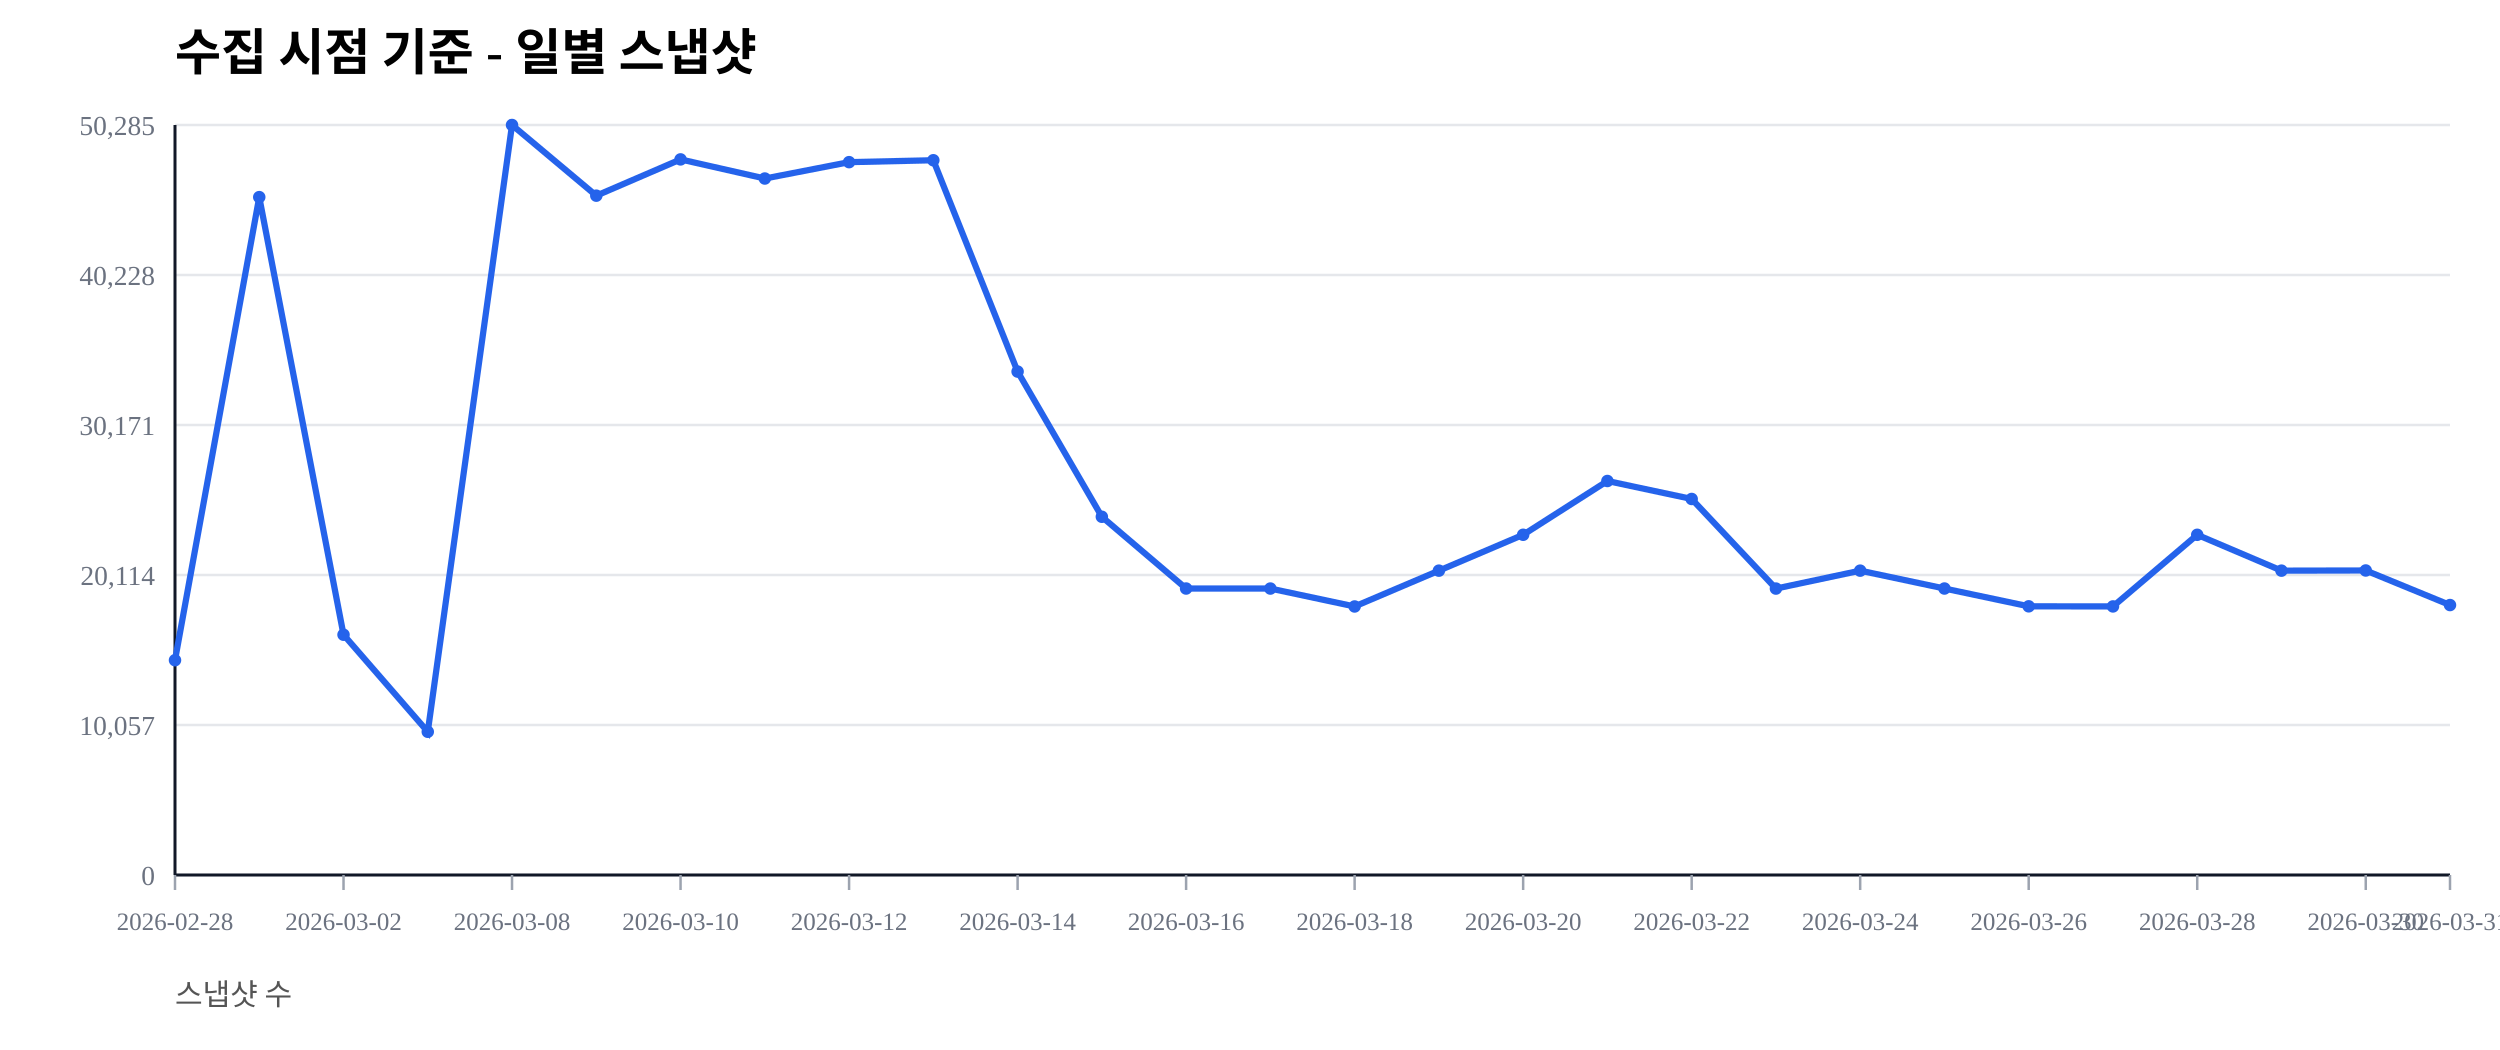
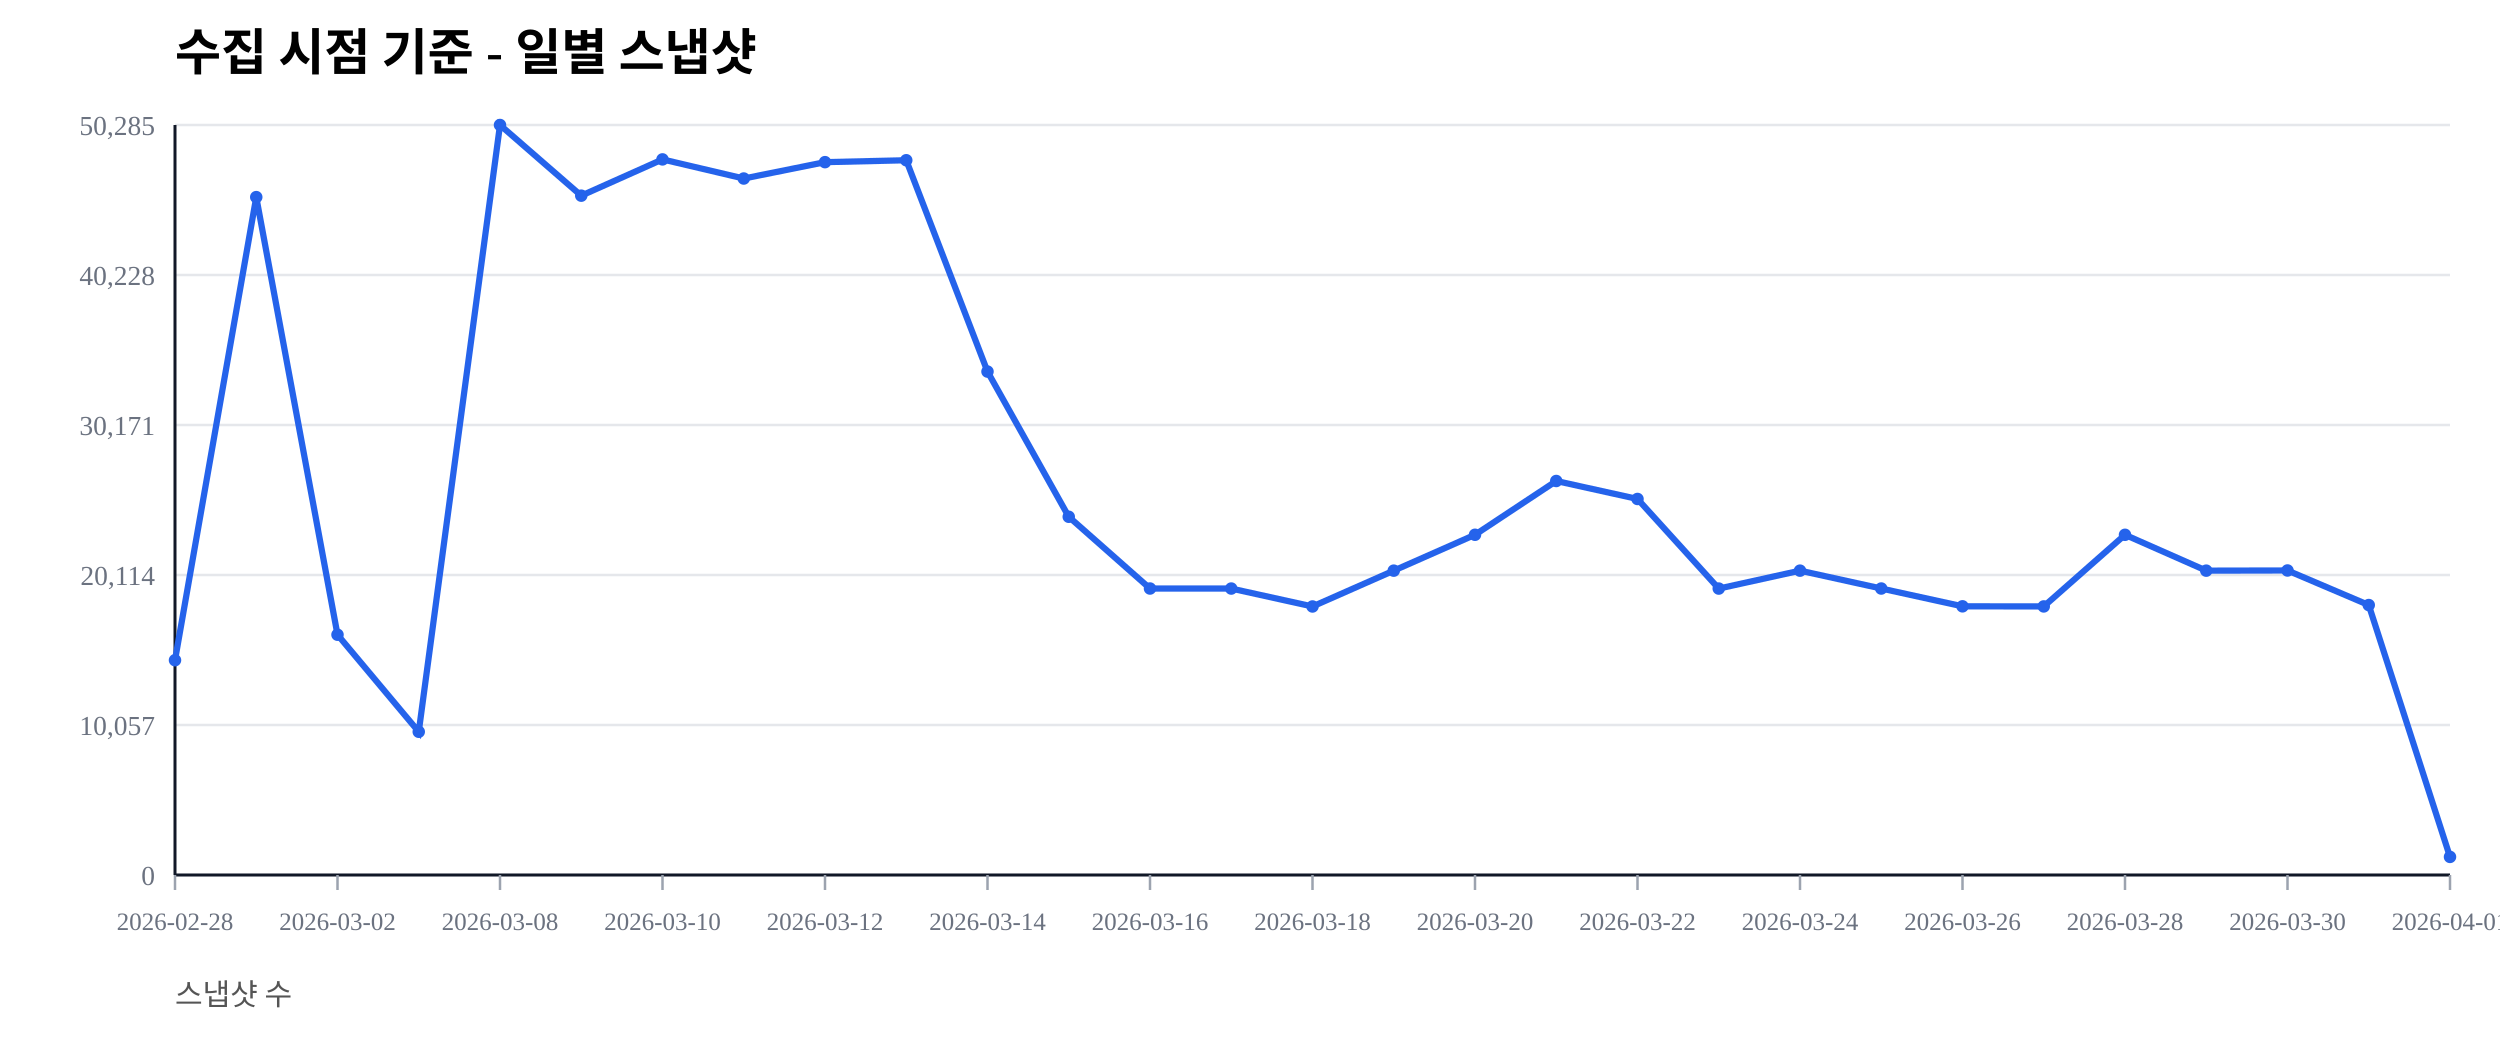
<svg xmlns="http://www.w3.org/2000/svg" width="1000" height="420" viewBox="0 0 1000 420">
  <rect width="100%" height="100%" fill="#ffffff" />
  <text x="70" y="28" font-size="20" font-weight="600">수집 시점 기준 - 일별 스냅샷</text>
  <text x="70" y="402" font-size="12" fill="#555">스냅샷 수</text>
  <line x1="70" y1="350.00" x2="980" y2="350.00" stroke="#e5e7eb" stroke-width="1" />
  <text x="62" y="354.00" font-size="11" fill="#6b7280" text-anchor="end">0</text>
  <line x1="70" y1="290.00" x2="980" y2="290.00" stroke="#e5e7eb" stroke-width="1" />
  <text x="62" y="294.00" font-size="11" fill="#6b7280" text-anchor="end">10,057</text>
  <line x1="70" y1="230.00" x2="980" y2="230.00" stroke="#e5e7eb" stroke-width="1" />
  <text x="62" y="234.00" font-size="11" fill="#6b7280" text-anchor="end">20,114</text>
  <line x1="70" y1="170.00" x2="980" y2="170.00" stroke="#e5e7eb" stroke-width="1" />
  <text x="62" y="174.00" font-size="11" fill="#6b7280" text-anchor="end">30,171</text>
  <line x1="70" y1="110.00" x2="980" y2="110.00" stroke="#e5e7eb" stroke-width="1" />
  <text x="62" y="114.00" font-size="11" fill="#6b7280" text-anchor="end">40,228</text>
  <line x1="70" y1="50.00" x2="980" y2="50.00" stroke="#e5e7eb" stroke-width="1" />
  <text x="62" y="54.00" font-size="11" fill="#6b7280" text-anchor="end">50,285</text>
  <line x1="70" y1="350" x2="980" y2="350" stroke="#111827" stroke-width="1.2" />
  <line x1="70" y1="50" x2="70" y2="350" stroke="#111827" stroke-width="1.2" />
  <line x1="70.00" y1="350" x2="70.00" y2="356" stroke="#9ca3af" stroke-width="1" />
  <text x="70.00" y="372" font-size="10" fill="#6b7280" text-anchor="middle">2026-02-28</text>
-   <line x1="137.41" y1="350" x2="137.41" y2="356" stroke="#9ca3af" stroke-width="1" />
-   <text x="137.41" y="372" font-size="10" fill="#6b7280" text-anchor="middle">2026-03-02</text>
-   <line x1="204.81" y1="350" x2="204.81" y2="356" stroke="#9ca3af" stroke-width="1" />
-   <text x="204.81" y="372" font-size="10" fill="#6b7280" text-anchor="middle">2026-03-08</text>
-   <line x1="272.22" y1="350" x2="272.22" y2="356" stroke="#9ca3af" stroke-width="1" />
-   <text x="272.22" y="372" font-size="10" fill="#6b7280" text-anchor="middle">2026-03-10</text>
-   <line x1="339.63" y1="350" x2="339.63" y2="356" stroke="#9ca3af" stroke-width="1" />
-   <text x="339.63" y="372" font-size="10" fill="#6b7280" text-anchor="middle">2026-03-12</text>
-   <line x1="407.04" y1="350" x2="407.04" y2="356" stroke="#9ca3af" stroke-width="1" />
-   <text x="407.04" y="372" font-size="10" fill="#6b7280" text-anchor="middle">2026-03-14</text>
-   <line x1="474.44" y1="350" x2="474.44" y2="356" stroke="#9ca3af" stroke-width="1" />
-   <text x="474.44" y="372" font-size="10" fill="#6b7280" text-anchor="middle">2026-03-16</text>
-   <line x1="541.85" y1="350" x2="541.85" y2="356" stroke="#9ca3af" stroke-width="1" />
-   <text x="541.85" y="372" font-size="10" fill="#6b7280" text-anchor="middle">2026-03-18</text>
-   <line x1="609.26" y1="350" x2="609.26" y2="356" stroke="#9ca3af" stroke-width="1" />
-   <text x="609.26" y="372" font-size="10" fill="#6b7280" text-anchor="middle">2026-03-20</text>
-   <line x1="676.67" y1="350" x2="676.67" y2="356" stroke="#9ca3af" stroke-width="1" />
-   <text x="676.67" y="372" font-size="10" fill="#6b7280" text-anchor="middle">2026-03-22</text>
-   <line x1="744.07" y1="350" x2="744.07" y2="356" stroke="#9ca3af" stroke-width="1" />
-   <text x="744.07" y="372" font-size="10" fill="#6b7280" text-anchor="middle">2026-03-24</text>
-   <line x1="811.48" y1="350" x2="811.48" y2="356" stroke="#9ca3af" stroke-width="1" />
-   <text x="811.48" y="372" font-size="10" fill="#6b7280" text-anchor="middle">2026-03-26</text>
-   <line x1="878.89" y1="350" x2="878.89" y2="356" stroke="#9ca3af" stroke-width="1" />
-   <text x="878.89" y="372" font-size="10" fill="#6b7280" text-anchor="middle">2026-03-28</text>
-   <line x1="946.30" y1="350" x2="946.30" y2="356" stroke="#9ca3af" stroke-width="1" />
-   <text x="946.30" y="372" font-size="10" fill="#6b7280" text-anchor="middle">2026-03-30</text>
+   <line x1="135.00" y1="350" x2="135.00" y2="356" stroke="#9ca3af" stroke-width="1" />
+   <text x="135.00" y="372" font-size="10" fill="#6b7280" text-anchor="middle">2026-03-02</text>
+   <line x1="200.00" y1="350" x2="200.00" y2="356" stroke="#9ca3af" stroke-width="1" />
+   <text x="200.00" y="372" font-size="10" fill="#6b7280" text-anchor="middle">2026-03-08</text>
+   <line x1="265.00" y1="350" x2="265.00" y2="356" stroke="#9ca3af" stroke-width="1" />
+   <text x="265.00" y="372" font-size="10" fill="#6b7280" text-anchor="middle">2026-03-10</text>
+   <line x1="330.00" y1="350" x2="330.00" y2="356" stroke="#9ca3af" stroke-width="1" />
+   <text x="330.00" y="372" font-size="10" fill="#6b7280" text-anchor="middle">2026-03-12</text>
+   <line x1="395.00" y1="350" x2="395.00" y2="356" stroke="#9ca3af" stroke-width="1" />
+   <text x="395.00" y="372" font-size="10" fill="#6b7280" text-anchor="middle">2026-03-14</text>
+   <line x1="460.00" y1="350" x2="460.00" y2="356" stroke="#9ca3af" stroke-width="1" />
+   <text x="460.00" y="372" font-size="10" fill="#6b7280" text-anchor="middle">2026-03-16</text>
+   <line x1="525.00" y1="350" x2="525.00" y2="356" stroke="#9ca3af" stroke-width="1" />
+   <text x="525.00" y="372" font-size="10" fill="#6b7280" text-anchor="middle">2026-03-18</text>
+   <line x1="590.00" y1="350" x2="590.00" y2="356" stroke="#9ca3af" stroke-width="1" />
+   <text x="590.00" y="372" font-size="10" fill="#6b7280" text-anchor="middle">2026-03-20</text>
+   <line x1="655.00" y1="350" x2="655.00" y2="356" stroke="#9ca3af" stroke-width="1" />
+   <text x="655.00" y="372" font-size="10" fill="#6b7280" text-anchor="middle">2026-03-22</text>
+   <line x1="720.00" y1="350" x2="720.00" y2="356" stroke="#9ca3af" stroke-width="1" />
+   <text x="720.00" y="372" font-size="10" fill="#6b7280" text-anchor="middle">2026-03-24</text>
+   <line x1="785.00" y1="350" x2="785.00" y2="356" stroke="#9ca3af" stroke-width="1" />
+   <text x="785.00" y="372" font-size="10" fill="#6b7280" text-anchor="middle">2026-03-26</text>
+   <line x1="850.00" y1="350" x2="850.00" y2="356" stroke="#9ca3af" stroke-width="1" />
+   <text x="850.00" y="372" font-size="10" fill="#6b7280" text-anchor="middle">2026-03-28</text>
+   <line x1="915.00" y1="350" x2="915.00" y2="356" stroke="#9ca3af" stroke-width="1" />
+   <text x="915.00" y="372" font-size="10" fill="#6b7280" text-anchor="middle">2026-03-30</text>
  <line x1="980.00" y1="350" x2="980.00" y2="356" stroke="#9ca3af" stroke-width="1" />
-   <text x="980.00" y="372" font-size="10" fill="#6b7280" text-anchor="middle">2026-03-31</text>
-   <polyline fill="none" stroke="#2563eb" stroke-width="2.5" points="70.00,264.08 103.70,78.85 137.41,253.89 171.11,292.71 204.81,50.00 238.52,78.27 272.22,63.76 305.93,71.41 339.63,64.86 373.33,64.10 407.04,148.63 440.74,206.71 474.44,235.41 508.15,235.42 541.85,242.59 575.56,228.26 609.26,213.91 642.96,192.40 676.67,199.59 710.37,235.43 744.07,228.26 777.78,235.41 811.48,242.53 845.19,242.57 878.89,213.92 912.59,228.26 946.30,228.19 980.00,242.02" />
+   <text x="980.00" y="372" font-size="10" fill="#6b7280" text-anchor="middle">2026-04-01</text>
+   <polyline fill="none" stroke="#2563eb" stroke-width="2.5" points="70.00,264.08 102.50,78.85 135.00,253.89 167.50,292.71 200.00,50.00 232.50,78.27 265.00,63.76 297.50,71.41 330.00,64.86 362.50,64.10 395.00,148.63 427.50,206.71 460.00,235.41 492.50,235.42 525.00,242.59 557.50,228.26 590.00,213.91 622.50,192.40 655.00,199.59 687.50,235.43 720.00,228.26 752.50,235.41 785.00,242.53 817.50,242.57 850.00,213.92 882.50,228.26 915.00,228.19 947.50,242.02 980.00,342.76" />
  <circle cx="70.00" cy="264.08" r="2.5" fill="#2563eb" />
-   <circle cx="103.70" cy="78.85" r="2.5" fill="#2563eb" />
-   <circle cx="137.41" cy="253.89" r="2.5" fill="#2563eb" />
-   <circle cx="171.11" cy="292.71" r="2.5" fill="#2563eb" />
-   <circle cx="204.81" cy="50.00" r="2.5" fill="#2563eb" />
-   <circle cx="238.52" cy="78.27" r="2.5" fill="#2563eb" />
-   <circle cx="272.22" cy="63.76" r="2.5" fill="#2563eb" />
-   <circle cx="305.93" cy="71.41" r="2.5" fill="#2563eb" />
-   <circle cx="339.63" cy="64.86" r="2.5" fill="#2563eb" />
-   <circle cx="373.33" cy="64.10" r="2.5" fill="#2563eb" />
-   <circle cx="407.04" cy="148.63" r="2.5" fill="#2563eb" />
-   <circle cx="440.74" cy="206.71" r="2.5" fill="#2563eb" />
-   <circle cx="474.44" cy="235.41" r="2.5" fill="#2563eb" />
-   <circle cx="508.15" cy="235.42" r="2.5" fill="#2563eb" />
-   <circle cx="541.85" cy="242.59" r="2.5" fill="#2563eb" />
-   <circle cx="575.56" cy="228.26" r="2.5" fill="#2563eb" />
-   <circle cx="609.26" cy="213.91" r="2.5" fill="#2563eb" />
-   <circle cx="642.96" cy="192.40" r="2.5" fill="#2563eb" />
-   <circle cx="676.67" cy="199.59" r="2.5" fill="#2563eb" />
-   <circle cx="710.37" cy="235.43" r="2.5" fill="#2563eb" />
-   <circle cx="744.07" cy="228.26" r="2.5" fill="#2563eb" />
-   <circle cx="777.78" cy="235.41" r="2.5" fill="#2563eb" />
-   <circle cx="811.48" cy="242.53" r="2.5" fill="#2563eb" />
-   <circle cx="845.19" cy="242.57" r="2.5" fill="#2563eb" />
-   <circle cx="878.89" cy="213.92" r="2.5" fill="#2563eb" />
-   <circle cx="912.59" cy="228.26" r="2.5" fill="#2563eb" />
-   <circle cx="946.30" cy="228.19" r="2.5" fill="#2563eb" />
-   <circle cx="980.00" cy="242.02" r="2.5" fill="#2563eb" />
+   <circle cx="102.50" cy="78.85" r="2.5" fill="#2563eb" />
+   <circle cx="135.00" cy="253.89" r="2.5" fill="#2563eb" />
+   <circle cx="167.50" cy="292.71" r="2.5" fill="#2563eb" />
+   <circle cx="200.00" cy="50.00" r="2.5" fill="#2563eb" />
+   <circle cx="232.50" cy="78.27" r="2.5" fill="#2563eb" />
+   <circle cx="265.00" cy="63.76" r="2.5" fill="#2563eb" />
+   <circle cx="297.50" cy="71.41" r="2.5" fill="#2563eb" />
+   <circle cx="330.00" cy="64.86" r="2.5" fill="#2563eb" />
+   <circle cx="362.50" cy="64.10" r="2.5" fill="#2563eb" />
+   <circle cx="395.00" cy="148.63" r="2.5" fill="#2563eb" />
+   <circle cx="427.50" cy="206.71" r="2.5" fill="#2563eb" />
+   <circle cx="460.00" cy="235.41" r="2.5" fill="#2563eb" />
+   <circle cx="492.50" cy="235.42" r="2.5" fill="#2563eb" />
+   <circle cx="525.00" cy="242.59" r="2.5" fill="#2563eb" />
+   <circle cx="557.50" cy="228.26" r="2.5" fill="#2563eb" />
+   <circle cx="590.00" cy="213.91" r="2.5" fill="#2563eb" />
+   <circle cx="622.50" cy="192.40" r="2.5" fill="#2563eb" />
+   <circle cx="655.00" cy="199.59" r="2.5" fill="#2563eb" />
+   <circle cx="687.50" cy="235.43" r="2.5" fill="#2563eb" />
+   <circle cx="720.00" cy="228.26" r="2.5" fill="#2563eb" />
+   <circle cx="752.50" cy="235.41" r="2.5" fill="#2563eb" />
+   <circle cx="785.00" cy="242.53" r="2.5" fill="#2563eb" />
+   <circle cx="817.50" cy="242.57" r="2.5" fill="#2563eb" />
+   <circle cx="850.00" cy="213.92" r="2.5" fill="#2563eb" />
+   <circle cx="882.50" cy="228.26" r="2.5" fill="#2563eb" />
+   <circle cx="915.00" cy="228.19" r="2.5" fill="#2563eb" />
+   <circle cx="947.50" cy="242.02" r="2.5" fill="#2563eb" />
+   <circle cx="980.00" cy="342.76" r="2.5" fill="#2563eb" />
</svg>
